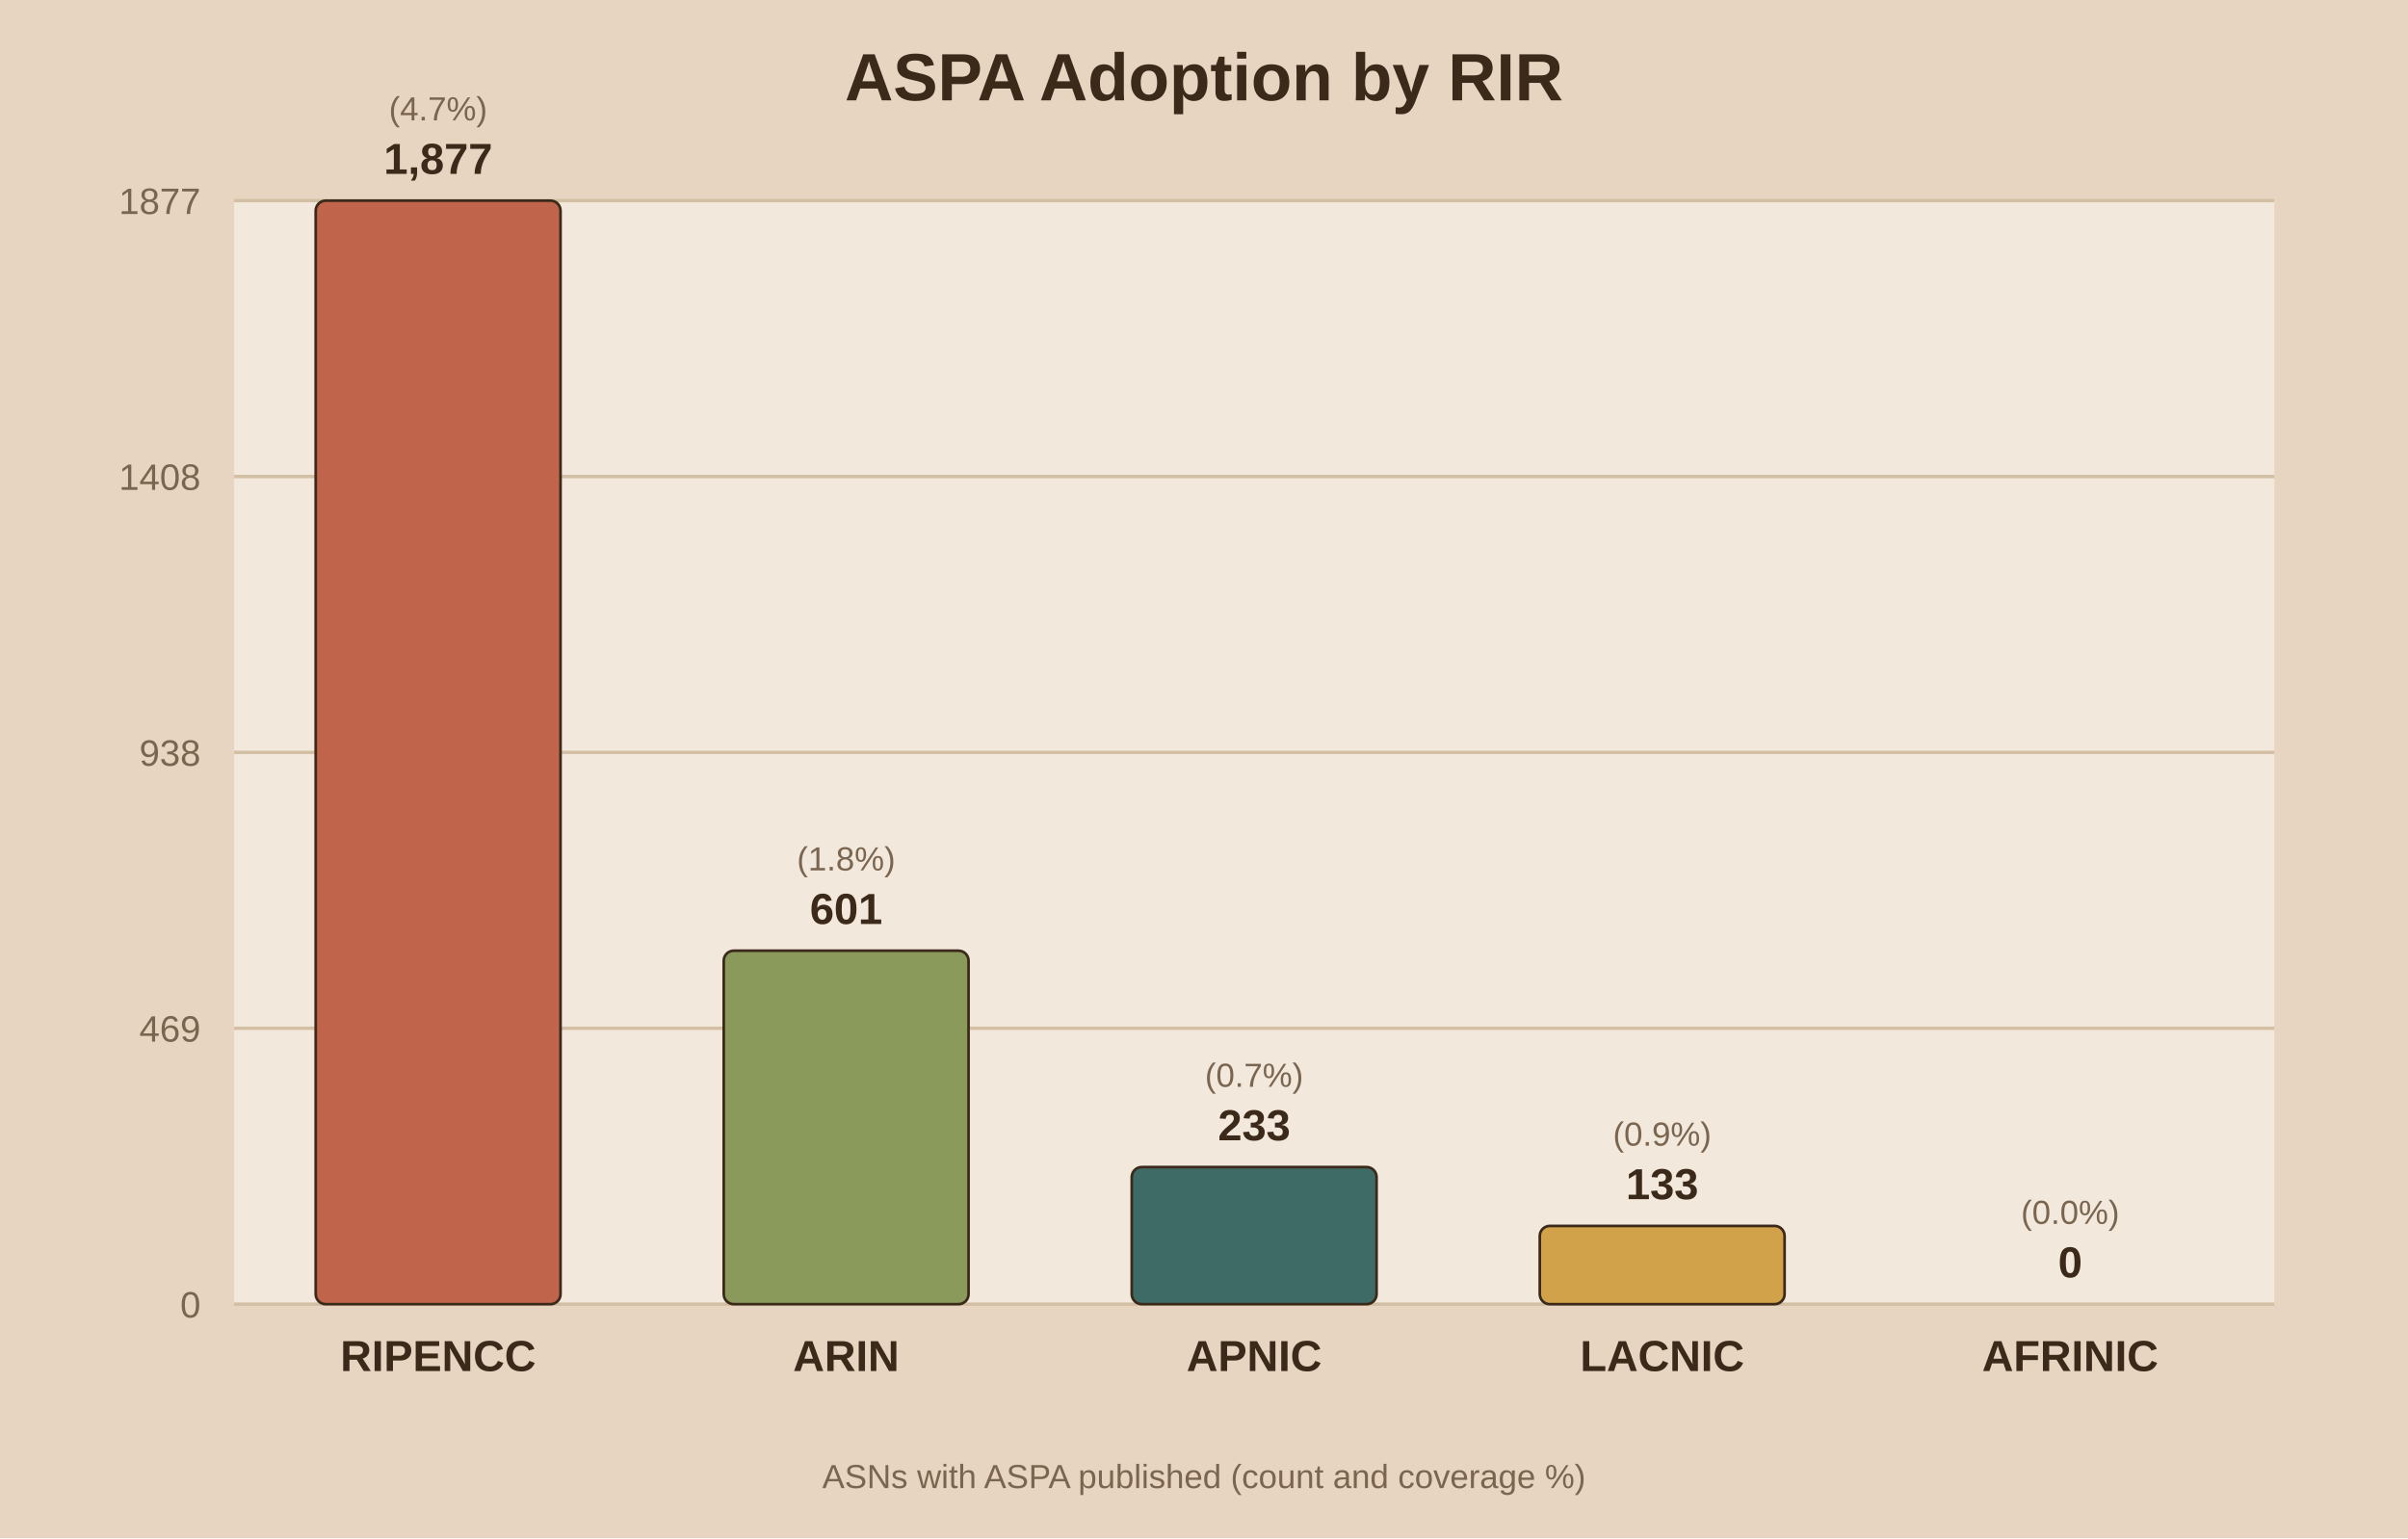
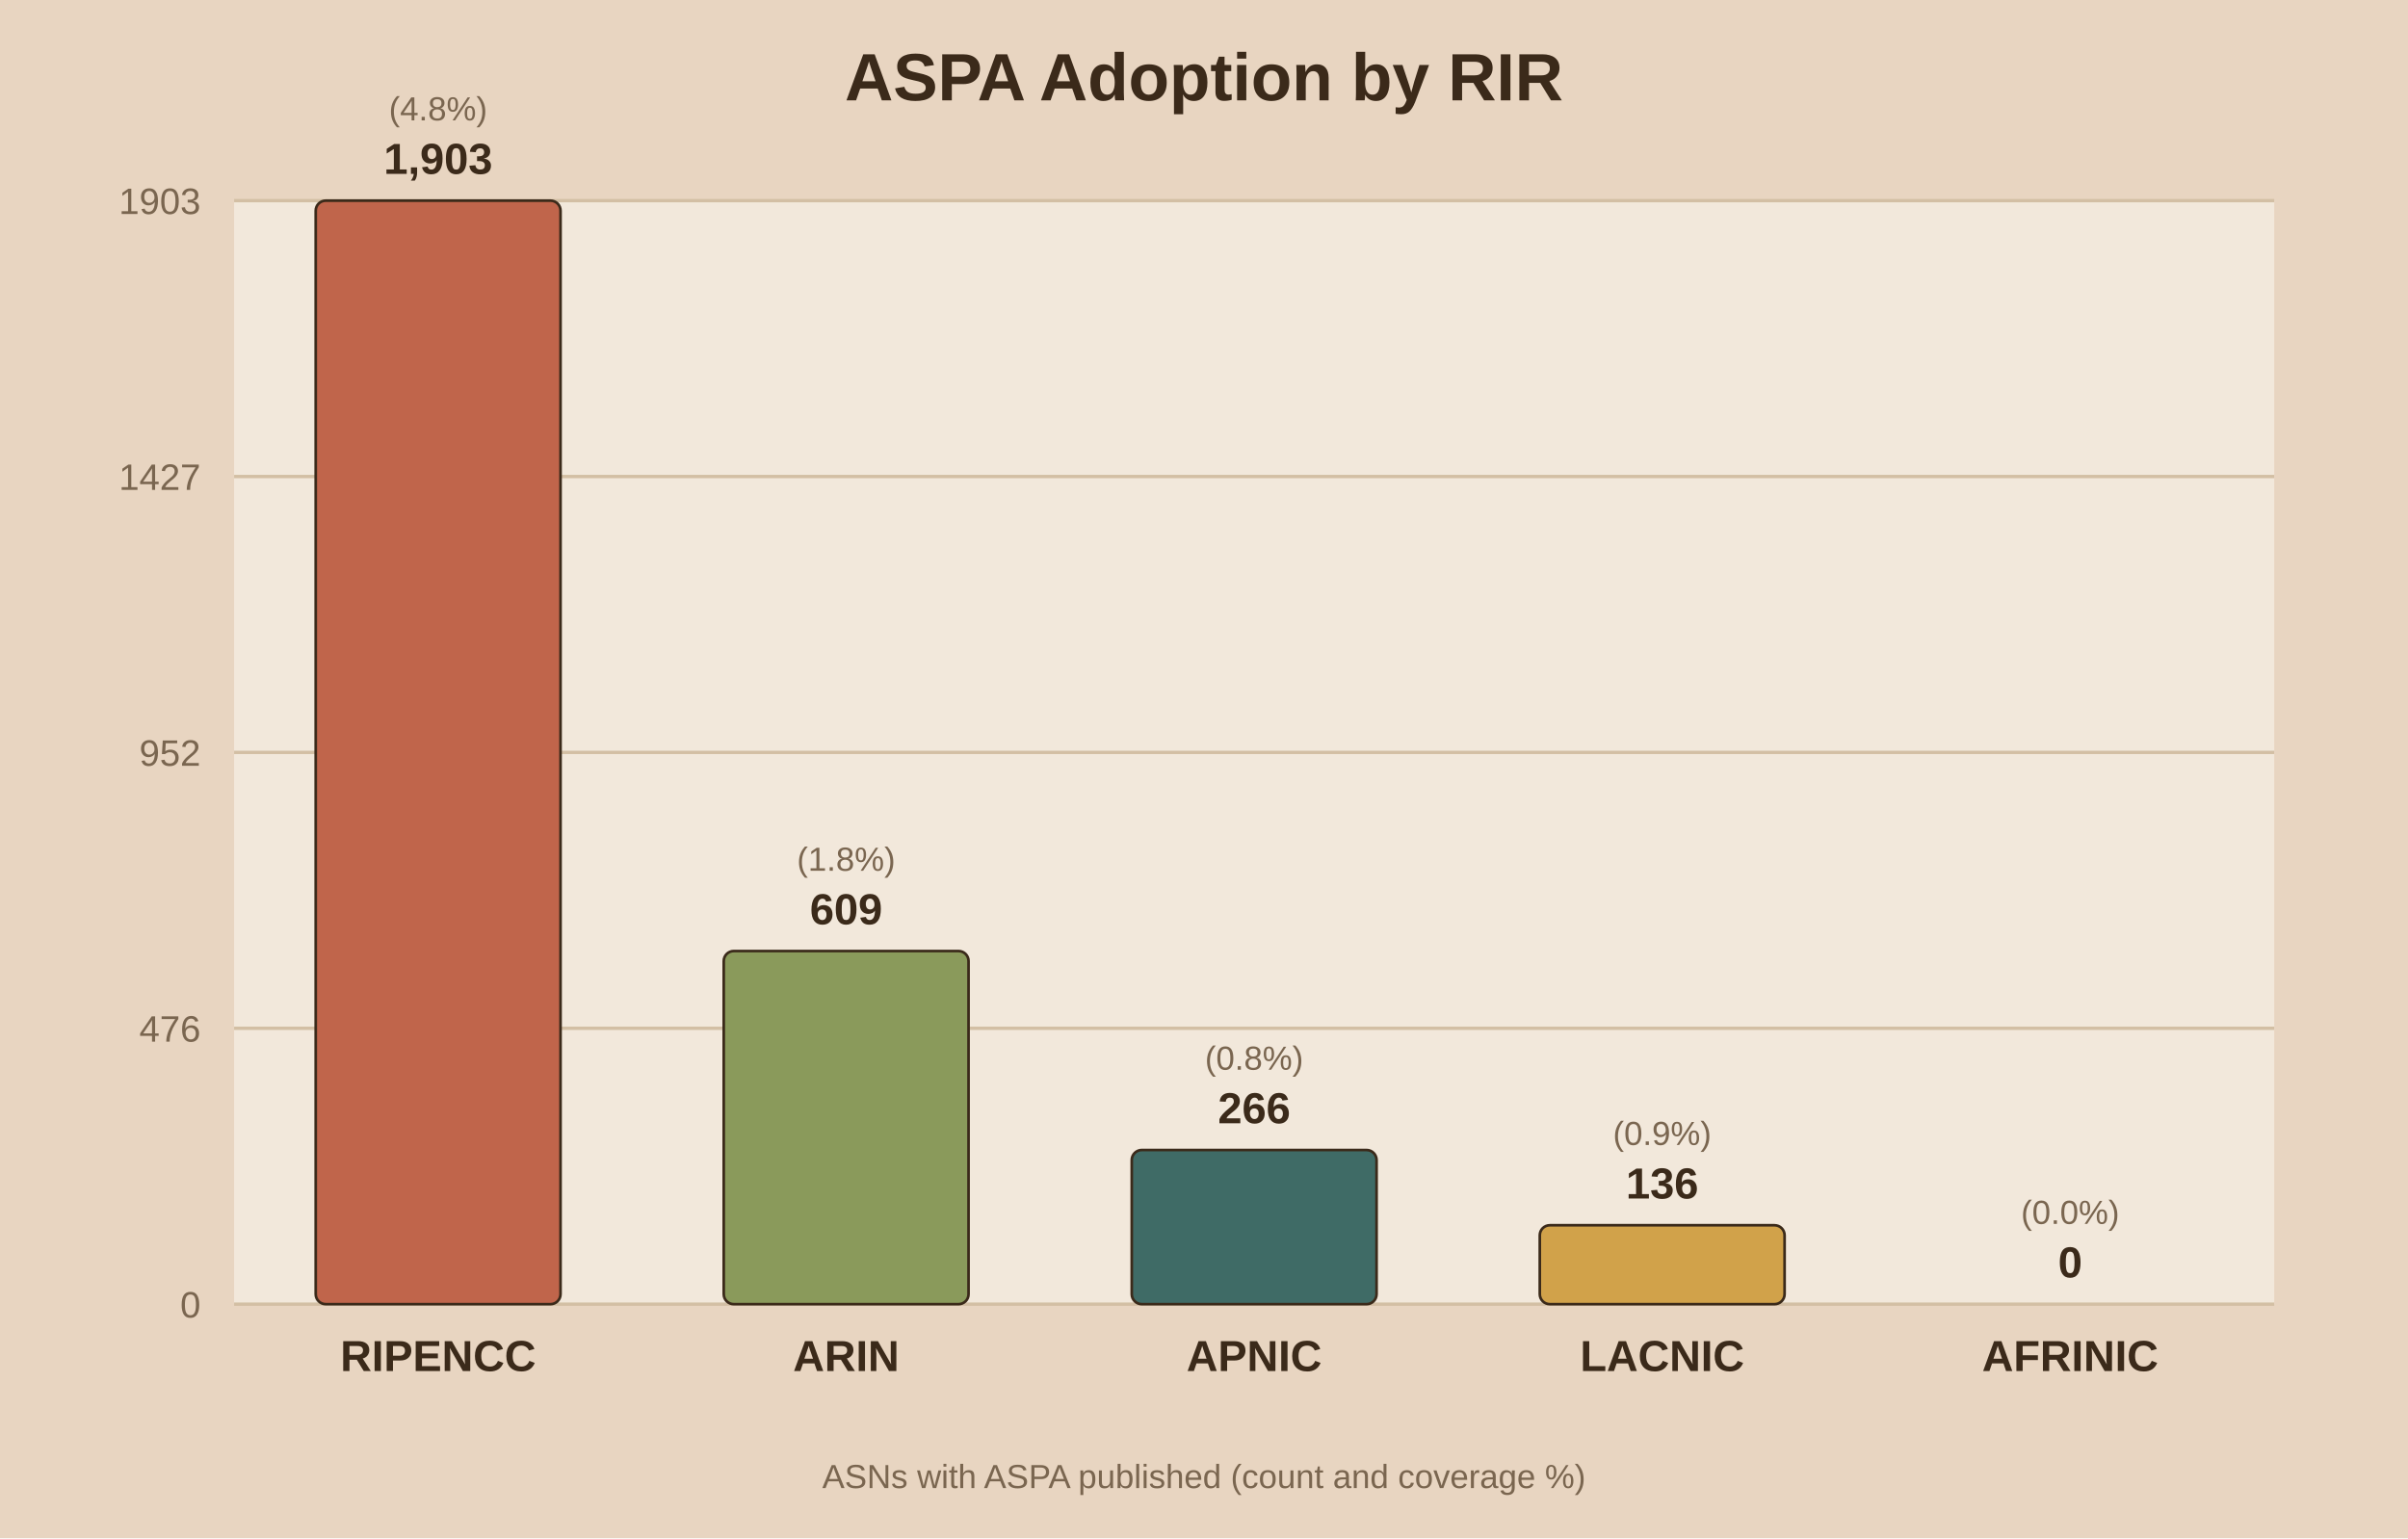
<svg xmlns="http://www.w3.org/2000/svg" viewBox="0 0 720 460">
  <rect width="720" height="460" fill="#e8d5c1" />
  <rect x="70" y="60" width="610" height="330" fill="#f2e8db" />
  <text x="360.0" y="30" text-anchor="middle" font-family="Arial" font-size="20" font-weight="bold" fill="#3b2a1a">ASPA Adoption by RIR</text>
  <line x1="70" y1="390.0" x2="680" y2="390.0" stroke="#d3bfa4" stroke-width="1" />
  <text x="60" y="394.0" text-anchor="end" font-family="Arial" font-size="11" fill="#7a6650">0</text>
  <line x1="70" y1="307.5" x2="680" y2="307.5" stroke="#d3bfa4" stroke-width="1" />
-   <text x="60" y="311.5" text-anchor="end" font-family="Arial" font-size="11" fill="#7a6650">469</text>
+   <text x="60" y="311.5" text-anchor="end" font-family="Arial" font-size="11" fill="#7a6650">476</text>
  <line x1="70" y1="225.0" x2="680" y2="225.0" stroke="#d3bfa4" stroke-width="1" />
-   <text x="60" y="229.0" text-anchor="end" font-family="Arial" font-size="11" fill="#7a6650">938</text>
+   <text x="60" y="229.0" text-anchor="end" font-family="Arial" font-size="11" fill="#7a6650">952</text>
  <line x1="70" y1="142.5" x2="680" y2="142.5" stroke="#d3bfa4" stroke-width="1" />
-   <text x="60" y="146.5" text-anchor="end" font-family="Arial" font-size="11" fill="#7a6650">1408</text>
+   <text x="60" y="146.5" text-anchor="end" font-family="Arial" font-size="11" fill="#7a6650">1427</text>
  <line x1="70" y1="60.0" x2="680" y2="60.0" stroke="#d3bfa4" stroke-width="1" />
-   <text x="60" y="64.0" text-anchor="end" font-family="Arial" font-size="11" fill="#7a6650">1877</text>
+   <text x="60" y="64.0" text-anchor="end" font-family="Arial" font-size="11" fill="#7a6650">1903</text>
  <rect x="94.4" y="60.0" width="73.2" height="330.0" fill="#c0654b" stroke="#3b2a1a" stroke-width="0.8" rx="3" />
-   <text x="131.0" y="52.0" text-anchor="middle" font-family="Arial" font-size="13" font-weight="bold" fill="#3b2a1a">1,877</text>
-   <text x="131.0" y="36.0" text-anchor="middle" font-family="Arial" font-size="10" fill="#7a6650">(4.7%)</text>
+   <text x="131.0" y="52.0" text-anchor="middle" font-family="Arial" font-size="13" font-weight="bold" fill="#3b2a1a">1,903</text>
+   <text x="131.0" y="36.0" text-anchor="middle" font-family="Arial" font-size="10" fill="#7a6650">(4.8%)</text>
  <text x="131.0" y="410.0" text-anchor="middle" font-family="Arial" font-size="13" font-weight="bold" fill="#3b2a1a">RIPENCC</text>
-   <rect x="216.4" y="284.3" width="73.2" height="105.7" fill="#8a9a5b" stroke="#3b2a1a" stroke-width="0.8" rx="3" />
-   <text x="253.0" y="276.3" text-anchor="middle" font-family="Arial" font-size="13" font-weight="bold" fill="#3b2a1a">601</text>
-   <text x="253.0" y="260.3" text-anchor="middle" font-family="Arial" font-size="10" fill="#7a6650">(1.8%)</text>
+   <rect x="216.4" y="284.4" width="73.2" height="105.6" fill="#8a9a5b" stroke="#3b2a1a" stroke-width="0.8" rx="3" />
+   <text x="253.0" y="276.4" text-anchor="middle" font-family="Arial" font-size="13" font-weight="bold" fill="#3b2a1a">609</text>
+   <text x="253.0" y="260.4" text-anchor="middle" font-family="Arial" font-size="10" fill="#7a6650">(1.8%)</text>
  <text x="253.0" y="410.0" text-anchor="middle" font-family="Arial" font-size="13" font-weight="bold" fill="#3b2a1a">ARIN</text>
-   <rect x="338.4" y="349.0" width="73.2" height="41.0" fill="#3f6b66" stroke="#3b2a1a" stroke-width="0.8" rx="3" />
-   <text x="375.0" y="341.0" text-anchor="middle" font-family="Arial" font-size="13" font-weight="bold" fill="#3b2a1a">233</text>
-   <text x="375.0" y="325.0" text-anchor="middle" font-family="Arial" font-size="10" fill="#7a6650">(0.7%)</text>
+   <rect x="338.4" y="343.9" width="73.2" height="46.1" fill="#3f6b66" stroke="#3b2a1a" stroke-width="0.8" rx="3" />
+   <text x="375.0" y="335.9" text-anchor="middle" font-family="Arial" font-size="13" font-weight="bold" fill="#3b2a1a">266</text>
+   <text x="375.0" y="319.9" text-anchor="middle" font-family="Arial" font-size="10" fill="#7a6650">(0.8%)</text>
  <text x="375.0" y="410.0" text-anchor="middle" font-family="Arial" font-size="13" font-weight="bold" fill="#3b2a1a">APNIC</text>
-   <rect x="460.4" y="366.6" width="73.2" height="23.4" fill="#d1a24a" stroke="#3b2a1a" stroke-width="0.8" rx="3" />
-   <text x="497.0" y="358.6" text-anchor="middle" font-family="Arial" font-size="13" font-weight="bold" fill="#3b2a1a">133</text>
-   <text x="497.0" y="342.6" text-anchor="middle" font-family="Arial" font-size="10" fill="#7a6650">(0.9%)</text>
+   <rect x="460.4" y="366.4" width="73.2" height="23.6" fill="#d1a24a" stroke="#3b2a1a" stroke-width="0.8" rx="3" />
+   <text x="497.0" y="358.4" text-anchor="middle" font-family="Arial" font-size="13" font-weight="bold" fill="#3b2a1a">136</text>
+   <text x="497.0" y="342.4" text-anchor="middle" font-family="Arial" font-size="10" fill="#7a6650">(0.9%)</text>
  <text x="497.0" y="410.0" text-anchor="middle" font-family="Arial" font-size="13" font-weight="bold" fill="#3b2a1a">LACNIC</text>
  <rect x="582.4" y="390.0" width="73.2" height="0.0" fill="#7d5a6a" stroke="#3b2a1a" stroke-width="0.8" rx="3" />
  <text x="619.0" y="382.0" text-anchor="middle" font-family="Arial" font-size="13" font-weight="bold" fill="#3b2a1a">0</text>
  <text x="619.0" y="366.0" text-anchor="middle" font-family="Arial" font-size="10" fill="#7a6650">(0.0%)</text>
  <text x="619.0" y="410.0" text-anchor="middle" font-family="Arial" font-size="13" font-weight="bold" fill="#3b2a1a">AFRINIC</text>
  <text x="360.0" y="445" text-anchor="middle" font-family="Arial" font-size="10" fill="#7a6650">ASNs with ASPA published (count and coverage %)</text>
</svg>
